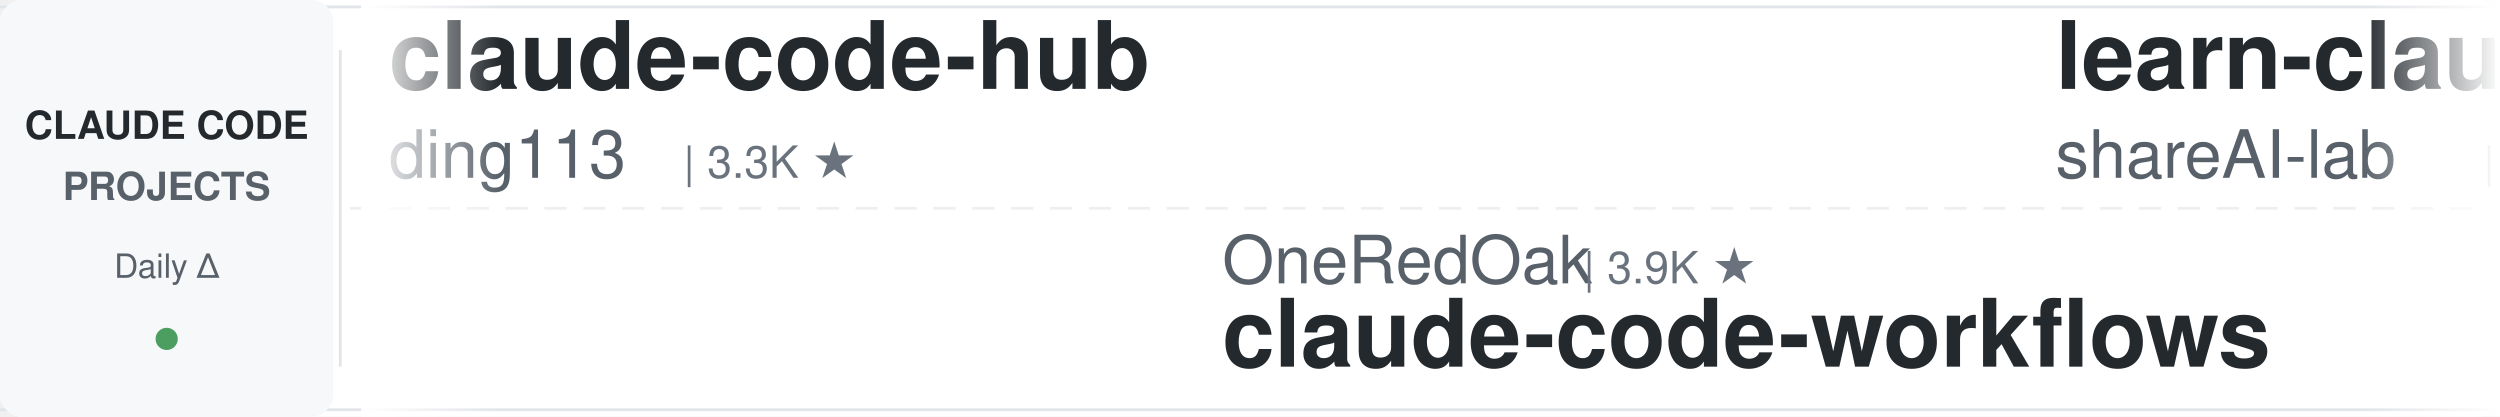
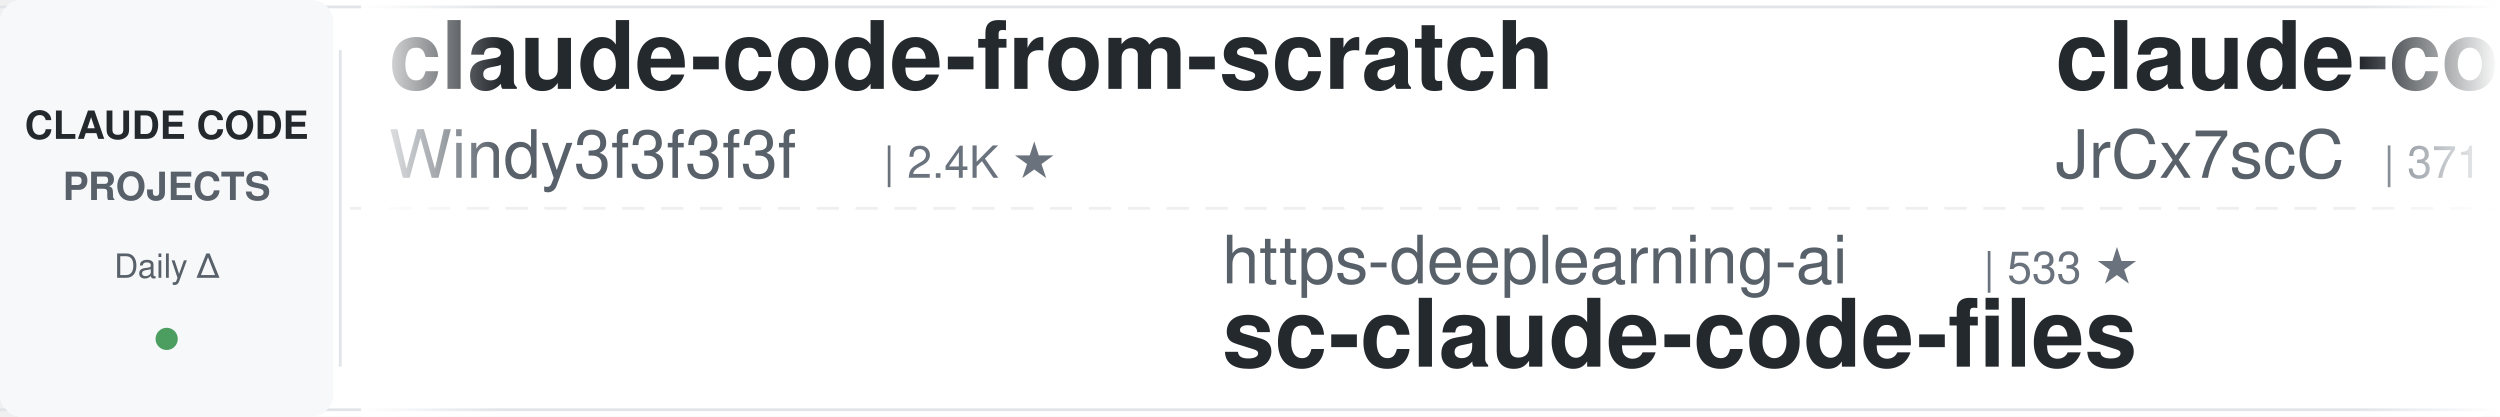
<svg xmlns="http://www.w3.org/2000/svg" width="900" height="150">
  <defs>
    <linearGradient id="leftFade" x1="0%" y1="0%" x2="100%" y2="0%">
      <stop offset="0%" style="stop-color:#ffffff;stop-opacity:1" />
      <stop offset="100%" style="stop-color:#ffffff;stop-opacity:0" />
    </linearGradient>
    <linearGradient id="rightFade" x1="0%" y1="0%" x2="100%" y2="0%">
      <stop offset="0%" style="stop-color:#ffffff;stop-opacity:0" />
      <stop offset="100%" style="stop-color:#ffffff;stop-opacity:1" />
    </linearGradient>
  </defs>
  <rect width="900" height="150" fill="#ffffff" rx="8" />
  <rect x="0" y="2" width="900" height="1" fill="#e1e4e8" />
  <rect x="0" y="147" width="900" height="1" fill="#e1e4e8" />
  <line x1="0" y1="75" x2="900" y2="75" stroke="#e1e4e8" stroke-width="1" stroke-dasharray="8 6" opacity="0.6" />
  <rect x="0" y="0" width="120" height="150" fill="#f6f8fa" rx="8" />
  <text x="60" y="50" font-family="-apple-system, BlinkMacSystemFont, 'Segoe UI', Helvetica, Arial, sans-serif" font-size="14" font-weight="600" fill="#24292e" text-anchor="middle">CLAUDE CODE</text>
  <text x="60" y="72" font-family="-apple-system, BlinkMacSystemFont, 'Segoe UI', Helvetica, Arial, sans-serif" font-size="14" font-weight="600" fill="#586069" text-anchor="middle">PROJECTS</text>
  <text x="60" y="100" font-family="-apple-system, BlinkMacSystemFont, 'Segoe UI', Helvetica, Arial, sans-serif" font-size="12" font-weight="500" fill="#586069" text-anchor="middle">Daily Δ</text>
  <circle cx="60" cy="122" r="4" fill="#22863a" opacity="0.8" />
  <rect x="122" y="18" width="1" height="114" fill="#e1e4e8" />
  <clipPath id="tickerClip">
    <rect x="130" y="0" width="770" height="150" />
  </clipPath>
  <g clip-path="url(#tickerClip)">
    <g id="tickerItems">
      <animateTransform attributeName="transform" attributeType="XML" type="translate" from="0 0" to="-3000 0" dur="54s" repeatCount="indefinite" />
      <g transform="translate(0, 0)">
-         <text x="140" y="32" font-family="-apple-system, BlinkMacSystemFont, 'Segoe UI', Helvetica, Arial, sans-serif" font-size="34" font-weight="600" fill="#24292e">claude-code-hub</text>
-         <text x="140" y="64" font-family="-apple-system, BlinkMacSystemFont, 'Segoe UI', Helvetica, Arial, sans-serif" font-size="24" font-weight="400" fill="#586069">ding113</text>
-         <text x="246" y="64" font-family="-apple-system, BlinkMacSystemFont, 'Segoe UI', Helvetica, Arial, sans-serif" font-size="16" font-weight="500" fill="#6a737d">| 3.3K ★</text>
+         <text x="140" y="32" font-family="-apple-system, BlinkMacSystemFont, 'Segoe UI', Helvetica, Arial, sans-serif" font-size="34" font-weight="600" fill="#24292e">claude-code-from-scratch</text>
+         <text x="140" y="64" font-family="-apple-system, BlinkMacSystemFont, 'Segoe UI', Helvetica, Arial, sans-serif" font-size="24" font-weight="400" fill="#586069">Windy3f3f3f3f</text>
+         <text x="318" y="64" font-family="-apple-system, BlinkMacSystemFont, 'Segoe UI', Helvetica, Arial, sans-serif" font-size="16" font-weight="500" fill="#6a737d">| 2.4K ★</text>
      </g>
      <g transform="translate(300, 0)">
-         <text x="140" y="102" font-family="-apple-system, BlinkMacSystemFont, 'Segoe UI', Helvetica, Arial, sans-serif" font-size="24" font-weight="400" fill="#586069">OneRedOak</text>
-         <text x="270" y="102" font-family="-apple-system, BlinkMacSystemFont, 'Segoe UI', Helvetica, Arial, sans-serif" font-size="16" font-weight="500" fill="#6a737d">| 3.9K ★</text>
-         <text x="140" y="132" font-family="-apple-system, BlinkMacSystemFont, 'Segoe UI', Helvetica, Arial, sans-serif" font-size="34" font-weight="600" fill="#24292e">claude-code-workflows</text>
+         <text x="140" y="102" font-family="-apple-system, BlinkMacSystemFont, 'Segoe UI', Helvetica, Arial, sans-serif" font-size="24" font-weight="400" fill="#586069">https-deeplearning-ai</text>
+         <text x="414" y="102" font-family="-apple-system, BlinkMacSystemFont, 'Segoe UI', Helvetica, Arial, sans-serif" font-size="16" font-weight="500" fill="#6a737d">| 533 ★</text>
+         <text x="140" y="132" font-family="-apple-system, BlinkMacSystemFont, 'Segoe UI', Helvetica, Arial, sans-serif" font-size="34" font-weight="600" fill="#24292e">sc-claude-code-files</text>
      </g>
      <g transform="translate(600, 0)">
-         <text x="140" y="32" font-family="-apple-system, BlinkMacSystemFont, 'Segoe UI', Helvetica, Arial, sans-serif" font-size="34" font-weight="600" fill="#24292e">learn-claude-code</text>
-         <text x="140" y="64" font-family="-apple-system, BlinkMacSystemFont, 'Segoe UI', Helvetica, Arial, sans-serif" font-size="24" font-weight="400" fill="#586069">shareAI-lab</text>
-         <text x="294" y="64" font-family="-apple-system, BlinkMacSystemFont, 'Segoe UI', Helvetica, Arial, sans-serif" font-size="16" font-weight="500" fill="#6a737d">| 71.3K ★</text>
+         <text x="140" y="32" font-family="-apple-system, BlinkMacSystemFont, 'Segoe UI', Helvetica, Arial, sans-serif" font-size="34" font-weight="600" fill="#24292e">claude-code-source</text>
+         <text x="140" y="64" font-family="-apple-system, BlinkMacSystemFont, 'Segoe UI', Helvetica, Arial, sans-serif" font-size="24" font-weight="400" fill="#586069">JrCx7scC</text>
+         <text x="258" y="64" font-family="-apple-system, BlinkMacSystemFont, 'Segoe UI', Helvetica, Arial, sans-serif" font-size="16" font-weight="500" fill="#6a737d">| 371 ★</text>
      </g>
      <g transform="translate(900, 0)">
-         <text x="140" y="102" font-family="-apple-system, BlinkMacSystemFont, 'Segoe UI', Helvetica, Arial, sans-serif" font-size="24" font-weight="400" fill="#586069">LING71671</text>
-         <text x="270" y="102" font-family="-apple-system, BlinkMacSystemFont, 'Segoe UI', Helvetica, Arial, sans-serif" font-size="16" font-weight="500" fill="#6a737d">| 918 ★</text>
-         <text x="140" y="132" font-family="-apple-system, BlinkMacSystemFont, 'Segoe UI', Helvetica, Arial, sans-serif" font-size="34" font-weight="600" fill="#24292e">Open-ClaudeCode</text>
+         <text x="140" y="102" font-family="-apple-system, BlinkMacSystemFont, 'Segoe UI', Helvetica, Arial, sans-serif" font-size="24" font-weight="400" fill="#586069">Yeachan-Heo</text>
+         <text x="294" y="102" font-family="-apple-system, BlinkMacSystemFont, 'Segoe UI', Helvetica, Arial, sans-serif" font-size="16" font-weight="500" fill="#6a737d">| 37.8K ★</text>
+         <text x="140" y="132" font-family="-apple-system, BlinkMacSystemFont, 'Segoe UI', Helvetica, Arial, sans-serif" font-size="34" font-weight="600" fill="#24292e">oh-my-claudecode</text>
      </g>
      <g transform="translate(1200, 0)">
-         <text x="140" y="32" font-family="-apple-system, BlinkMacSystemFont, 'Segoe UI', Helvetica, Arial, sans-serif" font-size="34" font-weight="600" fill="#24292e">ECC</text>
-         <text x="140" y="64" font-family="-apple-system, BlinkMacSystemFont, 'Segoe UI', Helvetica, Arial, sans-serif" font-size="24" font-weight="400" fill="#586069">affaan-m</text>
-         <text x="258" y="64" font-family="-apple-system, BlinkMacSystemFont, 'Segoe UI', Helvetica, Arial, sans-serif" font-size="16" font-weight="500" fill="#6a737d">| 230.4K ★</text>
+         <text x="140" y="32" font-family="-apple-system, BlinkMacSystemFont, 'Segoe UI', Helvetica, Arial, sans-serif" font-size="34" font-weight="600" fill="#24292e">claude-code-analysis</text>
+         <text x="140" y="64" font-family="-apple-system, BlinkMacSystemFont, 'Segoe UI', Helvetica, Arial, sans-serif" font-size="24" font-weight="400" fill="#586069">liuup</text>
+         <text x="222" y="64" font-family="-apple-system, BlinkMacSystemFont, 'Segoe UI', Helvetica, Arial, sans-serif" font-size="16" font-weight="500" fill="#6a737d">| 3.6K ★</text>
      </g>
      <g transform="translate(1500, 0)">
-         <text x="140" y="102" font-family="-apple-system, BlinkMacSystemFont, 'Segoe UI', Helvetica, Arial, sans-serif" font-size="24" font-weight="400" fill="#586069">liuup</text>
-         <text x="222" y="102" font-family="-apple-system, BlinkMacSystemFont, 'Segoe UI', Helvetica, Arial, sans-serif" font-size="16" font-weight="500" fill="#6a737d">| 3.6K ★</text>
-         <text x="140" y="132" font-family="-apple-system, BlinkMacSystemFont, 'Segoe UI', Helvetica, Arial, sans-serif" font-size="34" font-weight="600" fill="#24292e">claude-code-analysis</text>
+         <text x="140" y="102" font-family="-apple-system, BlinkMacSystemFont, 'Segoe UI', Helvetica, Arial, sans-serif" font-size="24" font-weight="400" fill="#586069">disler</text>
+         <text x="234" y="102" font-family="-apple-system, BlinkMacSystemFont, 'Segoe UI', Helvetica, Arial, sans-serif" font-size="16" font-weight="500" fill="#6a737d">| 1.5K ★</text>
+         <text x="140" y="132" font-family="-apple-system, BlinkMacSystemFont, 'Segoe UI', Helvetica, Arial, sans-serif" font-size="34" font-weight="600" fill="#24292e">pi-vs-claude-code</text>
      </g>
      <g transform="translate(1800, 0)">
-         <text x="140" y="32" font-family="-apple-system, BlinkMacSystemFont, 'Segoe UI', Helvetica, Arial, sans-serif" font-size="34" font-weight="600" fill="#24292e">claude-code-source-build</text>
-         <text x="140" y="64" font-family="-apple-system, BlinkMacSystemFont, 'Segoe UI', Helvetica, Arial, sans-serif" font-size="24" font-weight="400" fill="#586069">andrew-kramer-inno</text>
-         <text x="378" y="64" font-family="-apple-system, BlinkMacSystemFont, 'Segoe UI', Helvetica, Arial, sans-serif" font-size="16" font-weight="500" fill="#6a737d">| 595 ★</text>
+         <text x="140" y="32" font-family="-apple-system, BlinkMacSystemFont, 'Segoe UI', Helvetica, Arial, sans-serif" font-size="34" font-weight="600" fill="#24292e">andrej-karpathy-skills</text>
+         <text x="140" y="64" font-family="-apple-system, BlinkMacSystemFont, 'Segoe UI', Helvetica, Arial, sans-serif" font-size="24" font-weight="400" fill="#586069">multica-ai</text>
+         <text x="282" y="64" font-family="-apple-system, BlinkMacSystemFont, 'Segoe UI', Helvetica, Arial, sans-serif" font-size="16" font-weight="500" fill="#6a737d">| 193.4K ★</text>
      </g>
      <g transform="translate(2100, 0)">
-         <text x="140" y="102" font-family="-apple-system, BlinkMacSystemFont, 'Segoe UI', Helvetica, Arial, sans-serif" font-size="24" font-weight="400" fill="#586069">ccplugins</text>
-         <text x="270" y="102" font-family="-apple-system, BlinkMacSystemFont, 'Segoe UI', Helvetica, Arial, sans-serif" font-size="16" font-weight="500" fill="#6a737d">| 880 ★</text>
-         <text x="140" y="132" font-family="-apple-system, BlinkMacSystemFont, 'Segoe UI', Helvetica, Arial, sans-serif" font-size="34" font-weight="600" fill="#24292e">awesome-claude-code-plug...</text>
+         <text x="140" y="102" font-family="-apple-system, BlinkMacSystemFont, 'Segoe UI', Helvetica, Arial, sans-serif" font-size="24" font-weight="400" fill="#586069">VoltAgent</text>
+         <text x="270" y="102" font-family="-apple-system, BlinkMacSystemFont, 'Segoe UI', Helvetica, Arial, sans-serif" font-size="16" font-weight="500" fill="#6a737d">| 23.4K ★</text>
+         <text x="140" y="132" font-family="-apple-system, BlinkMacSystemFont, 'Segoe UI', Helvetica, Arial, sans-serif" font-size="34" font-weight="600" fill="#24292e">awesome-claude-code-suba...</text>
      </g>
      <g transform="translate(2400, 0)">
-         <text x="140" y="32" font-family="-apple-system, BlinkMacSystemFont, 'Segoe UI', Helvetica, Arial, sans-serif" font-size="34" font-weight="600" fill="#24292e">claude-code-source</text>
-         <text x="140" y="64" font-family="-apple-system, BlinkMacSystemFont, 'Segoe UI', Helvetica, Arial, sans-serif" font-size="24" font-weight="400" fill="#586069">hangsman</text>
-         <text x="258" y="64" font-family="-apple-system, BlinkMacSystemFont, 'Segoe UI', Helvetica, Arial, sans-serif" font-size="16" font-weight="500" fill="#6a737d">| 787 ★</text>
+         <text x="140" y="32" font-family="-apple-system, BlinkMacSystemFont, 'Segoe UI', Helvetica, Arial, sans-serif" font-size="34" font-weight="600" fill="#24292e">claude-code-router</text>
+         <text x="140" y="64" font-family="-apple-system, BlinkMacSystemFont, 'Segoe UI', Helvetica, Arial, sans-serif" font-size="24" font-weight="400" fill="#586069">musistudio</text>
+         <text x="282" y="64" font-family="-apple-system, BlinkMacSystemFont, 'Segoe UI', Helvetica, Arial, sans-serif" font-size="16" font-weight="500" fill="#6a737d">| 35.9K ★</text>
      </g>
      <g transform="translate(2700, 0)">
-         <text x="140" y="102" font-family="-apple-system, BlinkMacSystemFont, 'Segoe UI', Helvetica, Arial, sans-serif" font-size="24" font-weight="400" fill="#586069">wanshuiyin</text>
-         <text x="282" y="102" font-family="-apple-system, BlinkMacSystemFont, 'Segoe UI', Helvetica, Arial, sans-serif" font-size="16" font-weight="500" fill="#6a737d">| 13.5K ★</text>
-         <text x="140" y="132" font-family="-apple-system, BlinkMacSystemFont, 'Segoe UI', Helvetica, Arial, sans-serif" font-size="34" font-weight="600" fill="#24292e">Auto-claude-code-researc...</text>
+         <text x="140" y="102" font-family="-apple-system, BlinkMacSystemFont, 'Segoe UI', Helvetica, Arial, sans-serif" font-size="24" font-weight="400" fill="#586069">AprilNEA</text>
+         <text x="258" y="102" font-family="-apple-system, BlinkMacSystemFont, 'Segoe UI', Helvetica, Arial, sans-serif" font-size="16" font-weight="500" fill="#6a737d">| 392 ★</text>
+         <text x="140" y="132" font-family="-apple-system, BlinkMacSystemFont, 'Segoe UI', Helvetica, Arial, sans-serif" font-size="34" font-weight="600" fill="#24292e">claude-code-source</text>
      </g>
      <g transform="translate(3000, 0)">
-         <text x="140" y="32" font-family="-apple-system, BlinkMacSystemFont, 'Segoe UI', Helvetica, Arial, sans-serif" font-size="34" font-weight="600" fill="#24292e">claude-code-hub</text>
-         <text x="140" y="64" font-family="-apple-system, BlinkMacSystemFont, 'Segoe UI', Helvetica, Arial, sans-serif" font-size="24" font-weight="400" fill="#586069">ding113</text>
-         <text x="246" y="64" font-family="-apple-system, BlinkMacSystemFont, 'Segoe UI', Helvetica, Arial, sans-serif" font-size="16" font-weight="500" fill="#6a737d">| 3.3K ★</text>
+         <text x="140" y="32" font-family="-apple-system, BlinkMacSystemFont, 'Segoe UI', Helvetica, Arial, sans-serif" font-size="34" font-weight="600" fill="#24292e">claude-code-from-scratch</text>
+         <text x="140" y="64" font-family="-apple-system, BlinkMacSystemFont, 'Segoe UI', Helvetica, Arial, sans-serif" font-size="24" font-weight="400" fill="#586069">Windy3f3f3f3f</text>
+         <text x="318" y="64" font-family="-apple-system, BlinkMacSystemFont, 'Segoe UI', Helvetica, Arial, sans-serif" font-size="16" font-weight="500" fill="#6a737d">| 2.4K ★</text>
      </g>
      <g transform="translate(3300, 0)">
-         <text x="140" y="102" font-family="-apple-system, BlinkMacSystemFont, 'Segoe UI', Helvetica, Arial, sans-serif" font-size="24" font-weight="400" fill="#586069">OneRedOak</text>
-         <text x="270" y="102" font-family="-apple-system, BlinkMacSystemFont, 'Segoe UI', Helvetica, Arial, sans-serif" font-size="16" font-weight="500" fill="#6a737d">| 3.9K ★</text>
-         <text x="140" y="132" font-family="-apple-system, BlinkMacSystemFont, 'Segoe UI', Helvetica, Arial, sans-serif" font-size="34" font-weight="600" fill="#24292e">claude-code-workflows</text>
+         <text x="140" y="102" font-family="-apple-system, BlinkMacSystemFont, 'Segoe UI', Helvetica, Arial, sans-serif" font-size="24" font-weight="400" fill="#586069">https-deeplearning-ai</text>
+         <text x="414" y="102" font-family="-apple-system, BlinkMacSystemFont, 'Segoe UI', Helvetica, Arial, sans-serif" font-size="16" font-weight="500" fill="#6a737d">| 533 ★</text>
+         <text x="140" y="132" font-family="-apple-system, BlinkMacSystemFont, 'Segoe UI', Helvetica, Arial, sans-serif" font-size="34" font-weight="600" fill="#24292e">sc-claude-code-files</text>
      </g>
      <g transform="translate(3600, 0)">
-         <text x="140" y="32" font-family="-apple-system, BlinkMacSystemFont, 'Segoe UI', Helvetica, Arial, sans-serif" font-size="34" font-weight="600" fill="#24292e">learn-claude-code</text>
-         <text x="140" y="64" font-family="-apple-system, BlinkMacSystemFont, 'Segoe UI', Helvetica, Arial, sans-serif" font-size="24" font-weight="400" fill="#586069">shareAI-lab</text>
-         <text x="294" y="64" font-family="-apple-system, BlinkMacSystemFont, 'Segoe UI', Helvetica, Arial, sans-serif" font-size="16" font-weight="500" fill="#6a737d">| 71.3K ★</text>
+         <text x="140" y="32" font-family="-apple-system, BlinkMacSystemFont, 'Segoe UI', Helvetica, Arial, sans-serif" font-size="34" font-weight="600" fill="#24292e">claude-code-source</text>
+         <text x="140" y="64" font-family="-apple-system, BlinkMacSystemFont, 'Segoe UI', Helvetica, Arial, sans-serif" font-size="24" font-weight="400" fill="#586069">JrCx7scC</text>
+         <text x="258" y="64" font-family="-apple-system, BlinkMacSystemFont, 'Segoe UI', Helvetica, Arial, sans-serif" font-size="16" font-weight="500" fill="#6a737d">| 371 ★</text>
      </g>
      <g transform="translate(3900, 0)">
-         <text x="140" y="102" font-family="-apple-system, BlinkMacSystemFont, 'Segoe UI', Helvetica, Arial, sans-serif" font-size="24" font-weight="400" fill="#586069">LING71671</text>
-         <text x="270" y="102" font-family="-apple-system, BlinkMacSystemFont, 'Segoe UI', Helvetica, Arial, sans-serif" font-size="16" font-weight="500" fill="#6a737d">| 918 ★</text>
-         <text x="140" y="132" font-family="-apple-system, BlinkMacSystemFont, 'Segoe UI', Helvetica, Arial, sans-serif" font-size="34" font-weight="600" fill="#24292e">Open-ClaudeCode</text>
+         <text x="140" y="102" font-family="-apple-system, BlinkMacSystemFont, 'Segoe UI', Helvetica, Arial, sans-serif" font-size="24" font-weight="400" fill="#586069">Yeachan-Heo</text>
+         <text x="294" y="102" font-family="-apple-system, BlinkMacSystemFont, 'Segoe UI', Helvetica, Arial, sans-serif" font-size="16" font-weight="500" fill="#6a737d">| 37.8K ★</text>
+         <text x="140" y="132" font-family="-apple-system, BlinkMacSystemFont, 'Segoe UI', Helvetica, Arial, sans-serif" font-size="34" font-weight="600" fill="#24292e">oh-my-claudecode</text>
      </g>
    </g>
  </g>
  <rect x="130" y="0" width="50" height="150" fill="url(#leftFade)" />
  <rect x="850" y="0" width="50" height="150" fill="url(#rightFade)" />
</svg>
